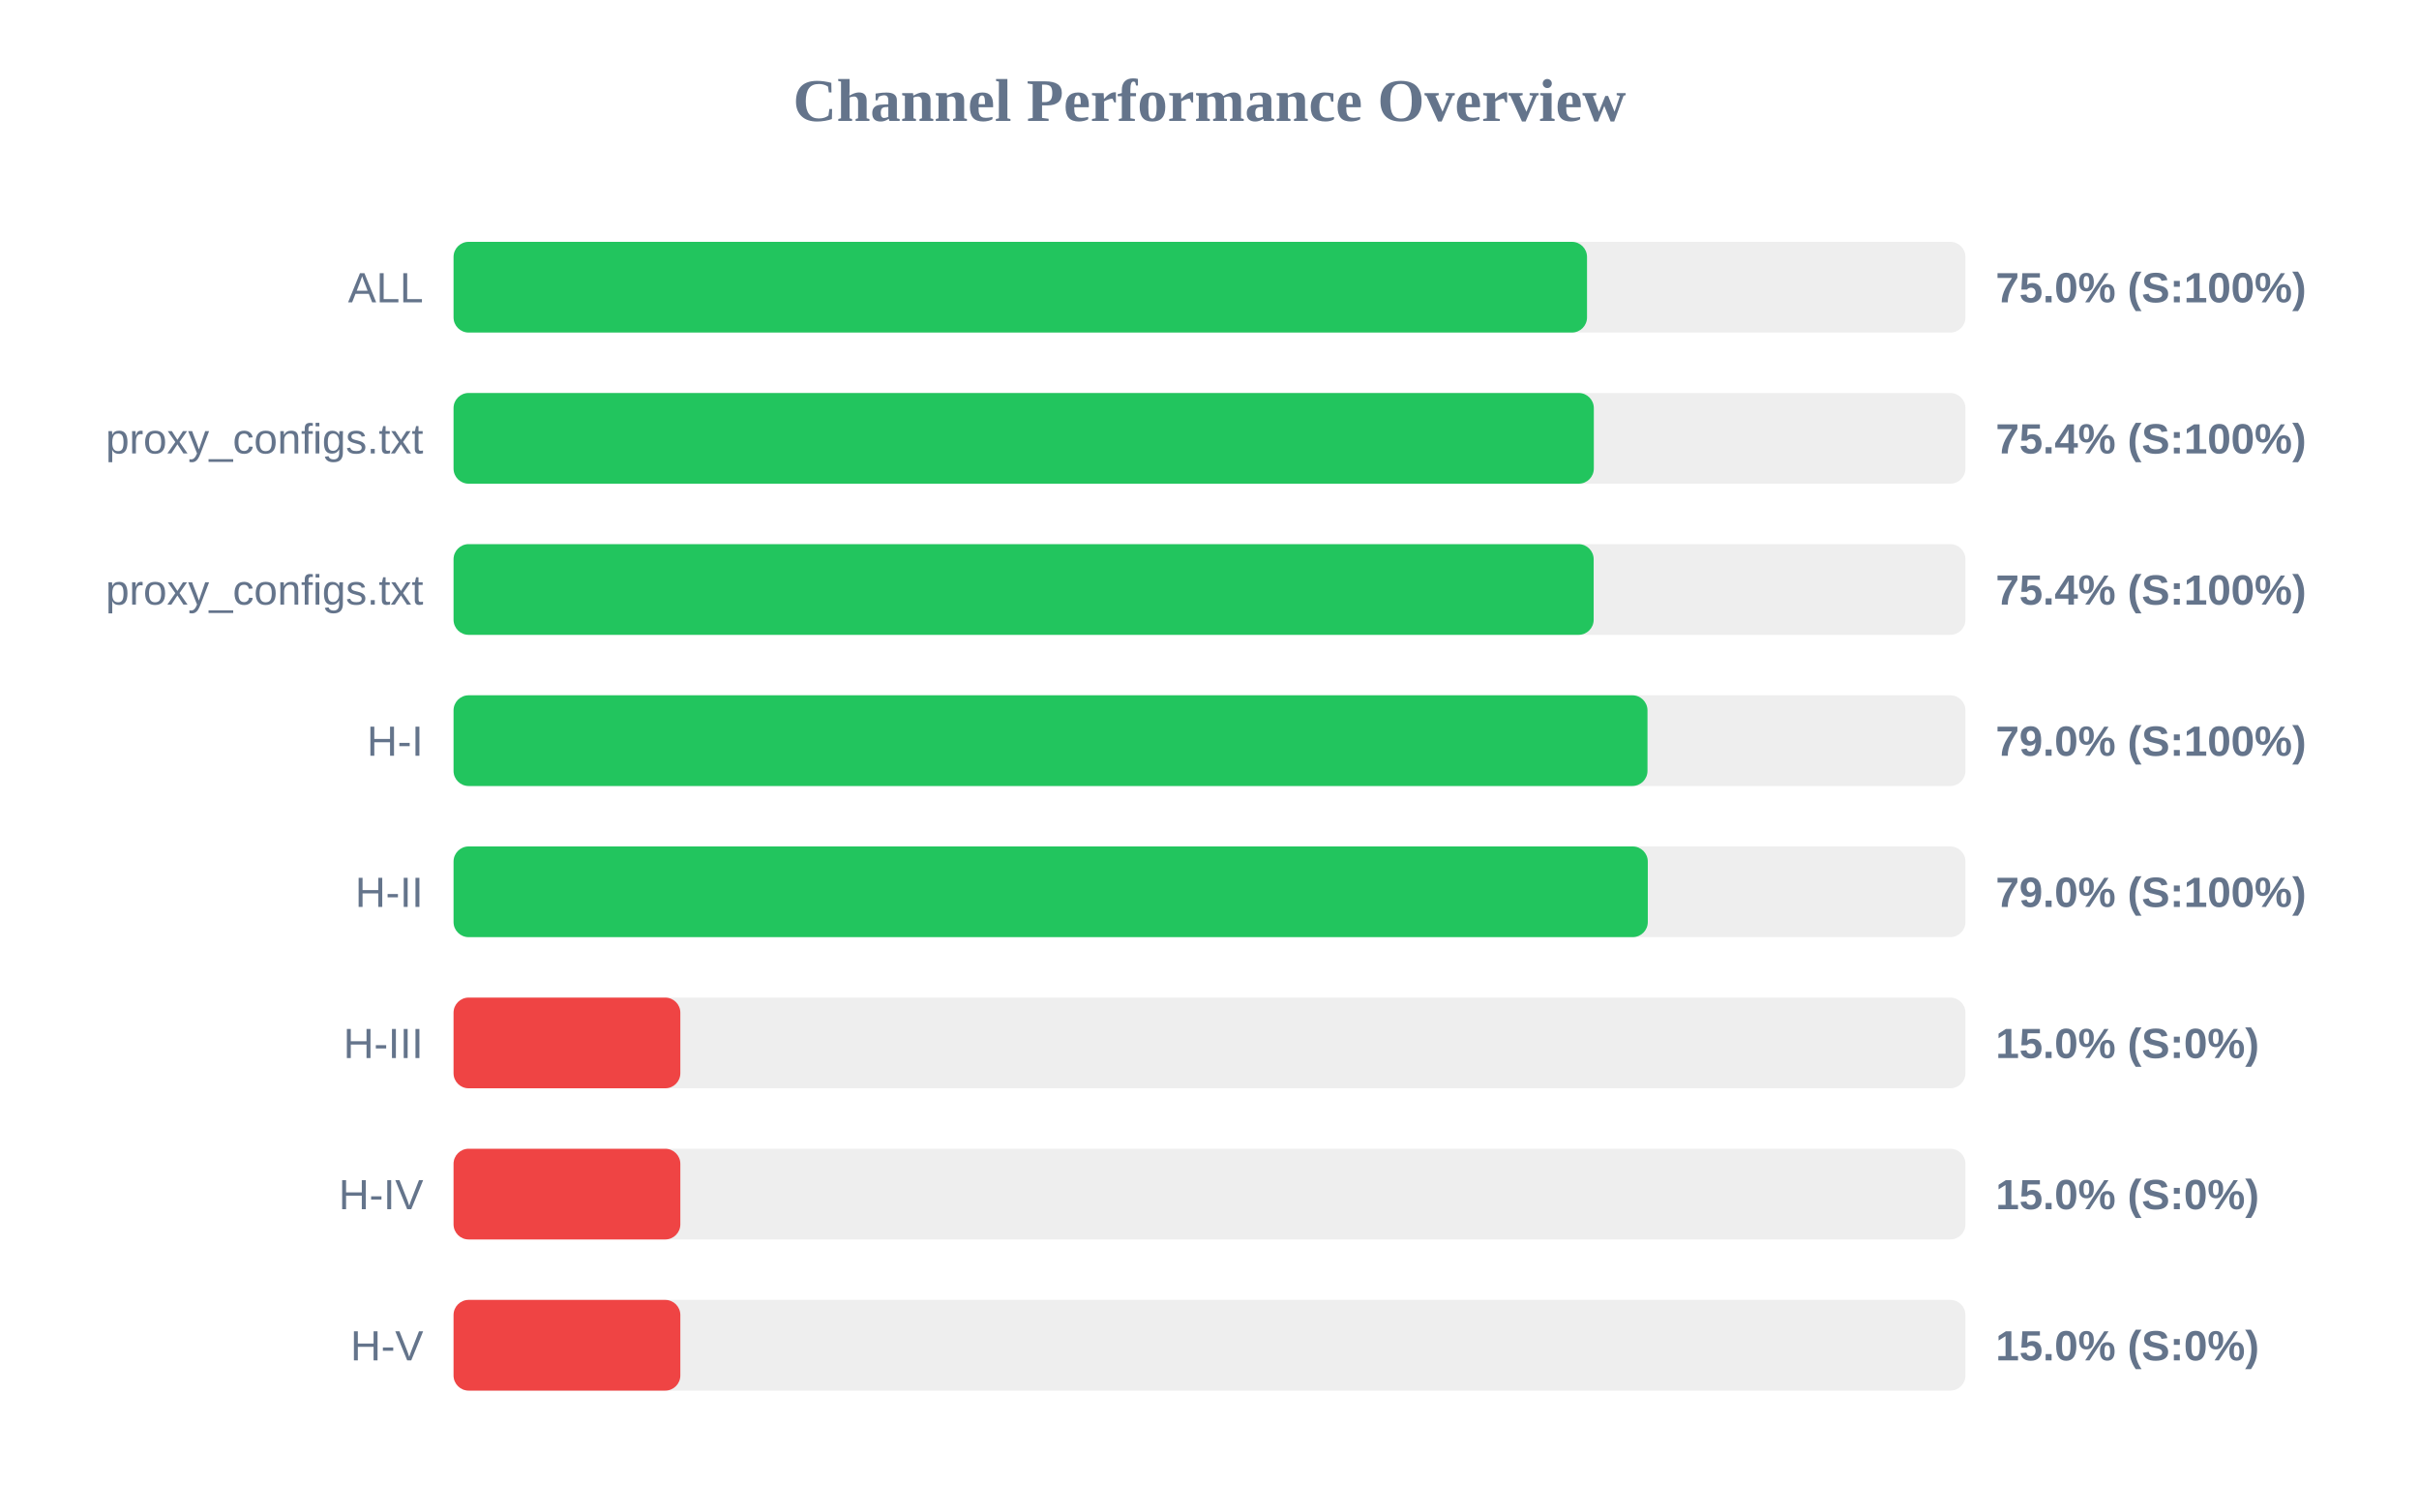
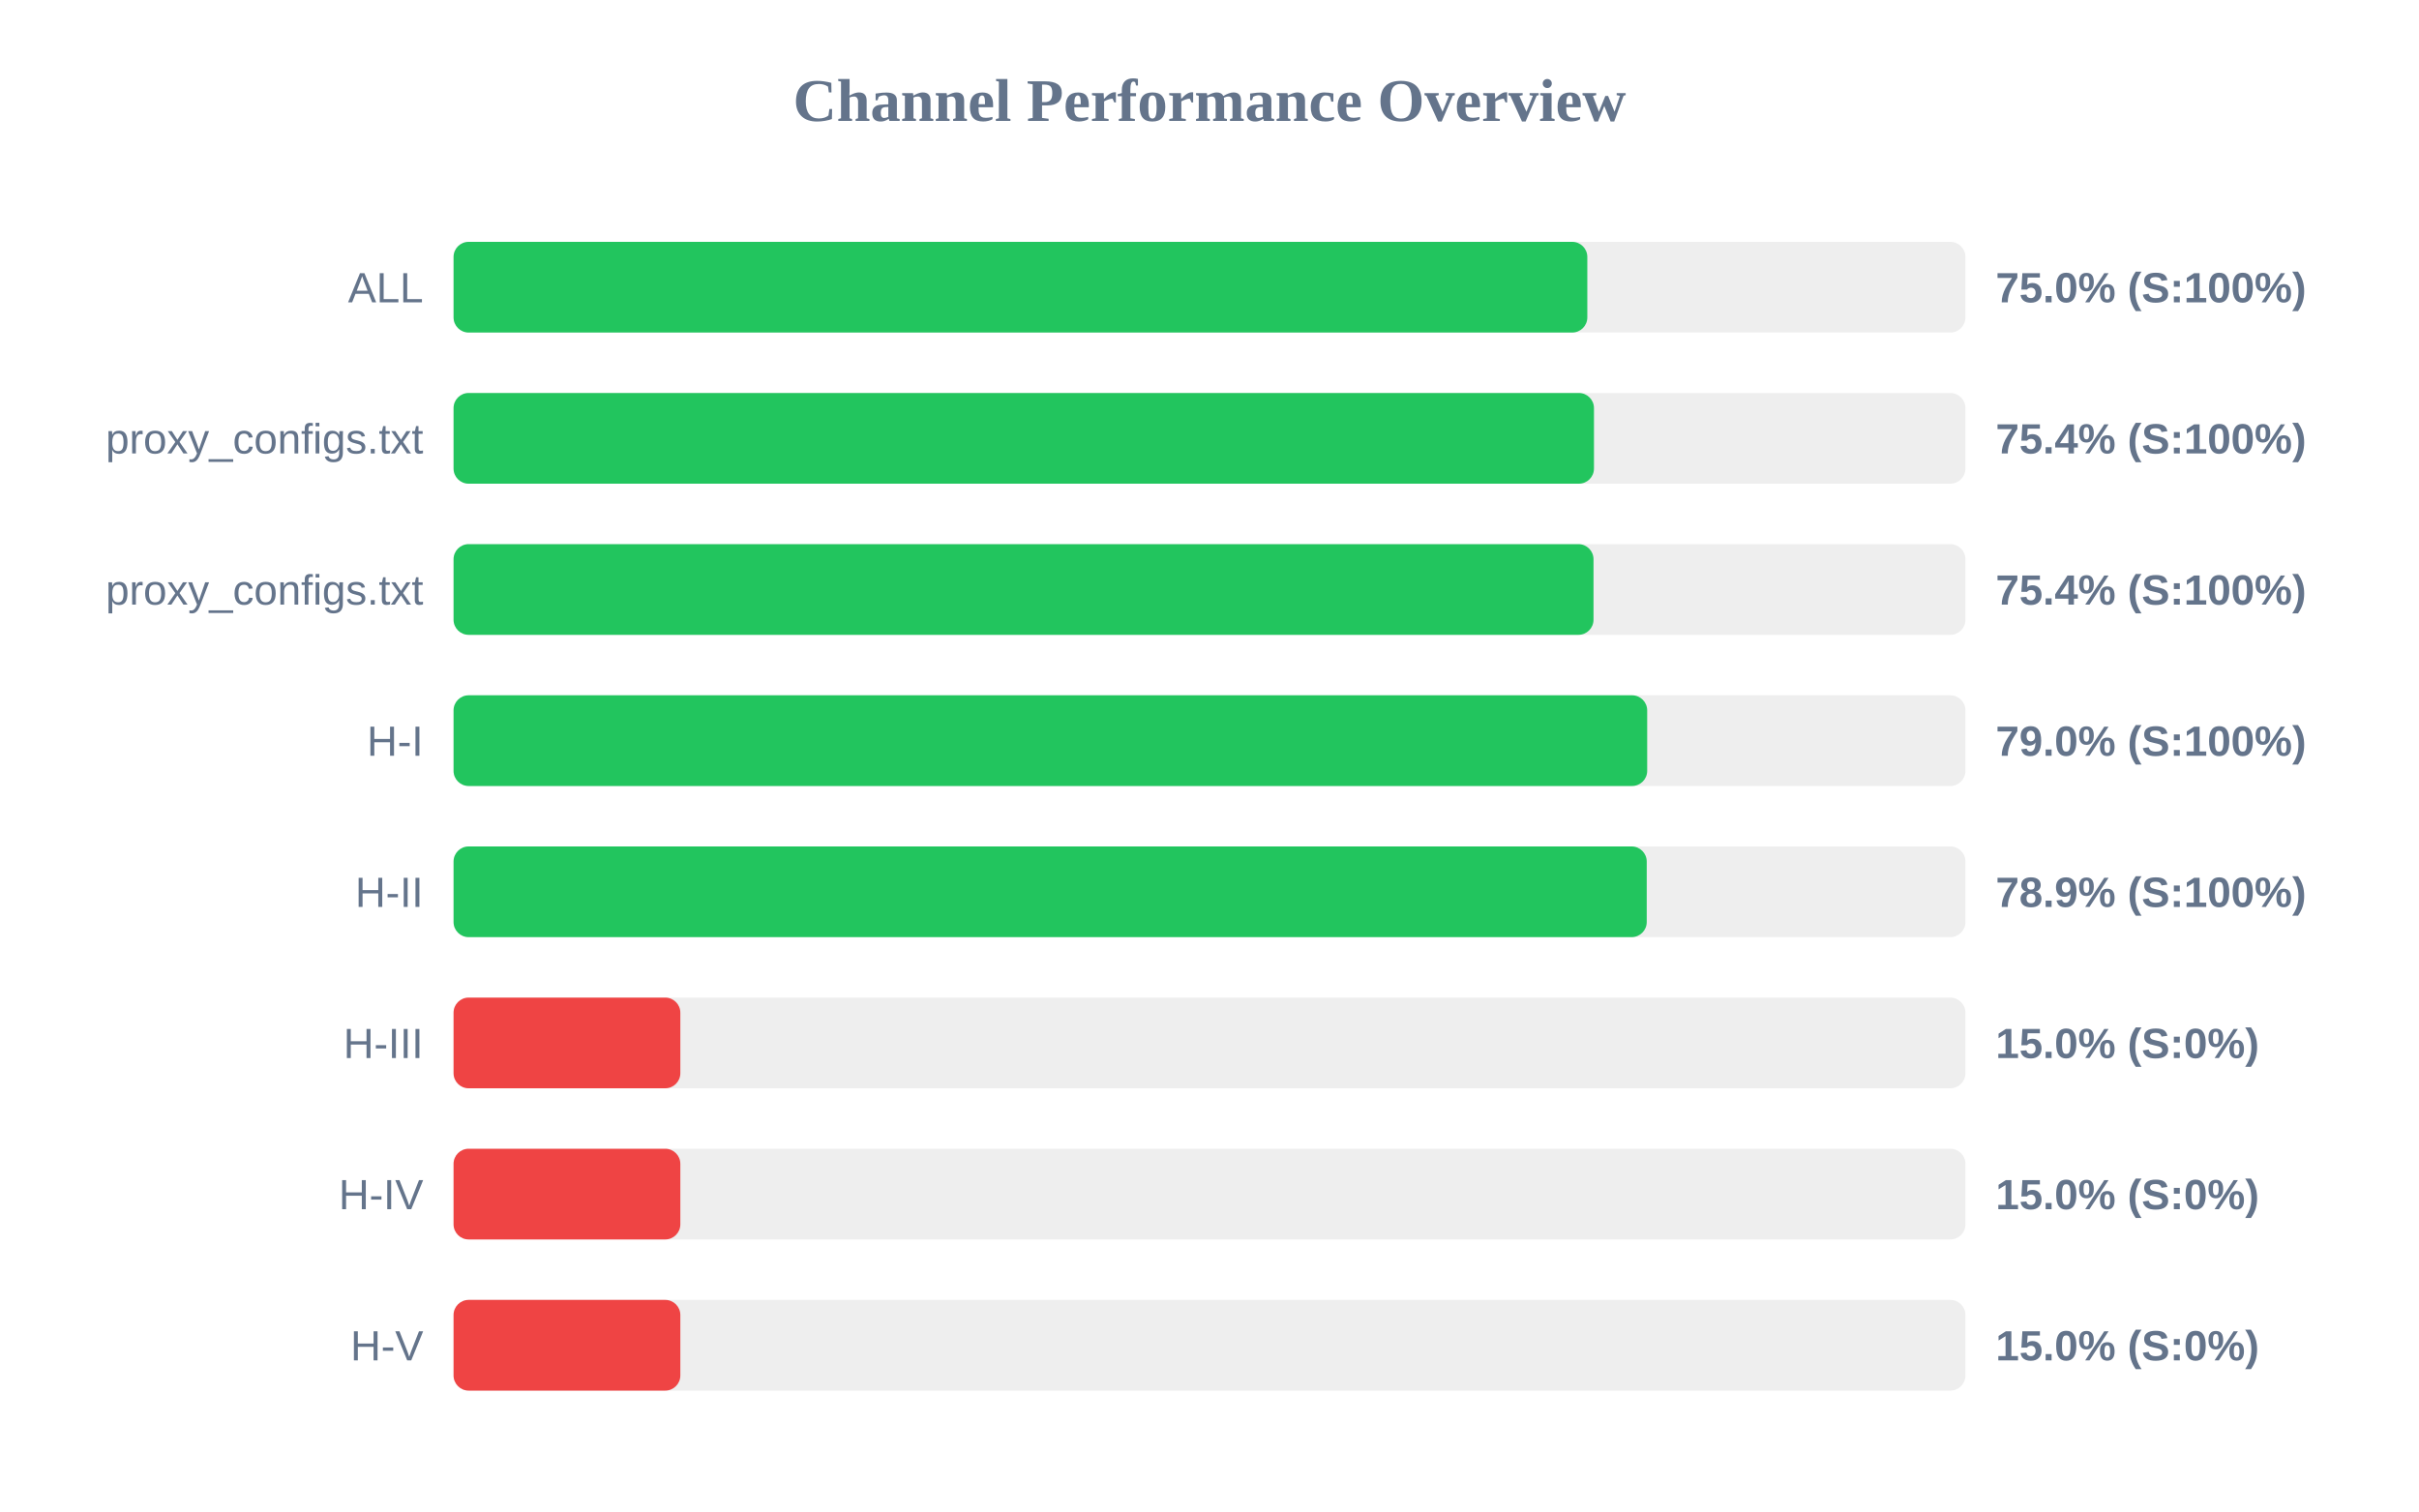
<svg xmlns="http://www.w3.org/2000/svg" width="800" height="500" version="1.1">
  <style>
        .row { font: 14px Arial; fill: #64748b; }
        .score { font: bold 14px Arial; fill: #64748b; }
    </style>
  <text x="400" y="40" text-anchor="middle" font-size="20px" font-weight="bold" fill="#64748b">Channel Performance Overview</text>
  <rect x="150" y="80" width="500" height="30" fill="#eee" rx="5" />
-   <rect x="150" y="80" width="374.85" height="30" fill="#22c55e" rx="5" />
+   <rect x="150" y="80" width="374.95" height="30" fill="#22c55e" rx="5" />
  <text x="140" y="100" text-anchor="end" class="row">ALL</text>
  <text x="660" y="100" text-anchor="start" class="score">75.0% (S:100%)</text>
  <rect x="150" y="130" width="500" height="30" fill="#eee" rx="5" />
-   <rect x="150" y="130" width="377.1" height="30" fill="#22c55e" rx="5" />
+   <rect x="150" y="130" width="377.15" height="30" fill="#22c55e" rx="5" />
  <text x="140" y="150" text-anchor="end" class="row">proxy_configs.txt</text>
  <text x="660" y="150" text-anchor="start" class="score">75.4% (S:100%)</text>
  <rect x="150" y="180" width="500" height="30" fill="#eee" rx="5" />
-   <rect x="150" y="180" width="377.05" height="30" fill="#22c55e" rx="5" />
+   <rect x="150" y="180" width="377.0" height="30" fill="#22c55e" rx="5" />
  <text x="140" y="200" text-anchor="end" class="row">proxy_configs.txt</text>
  <text x="660" y="200" text-anchor="start" class="score">75.4% (S:100%)</text>
  <rect x="150" y="230" width="500" height="30" fill="#eee" rx="5" />
-   <rect x="150" y="230" width="394.85" height="30" fill="#22c55e" rx="5" />
+   <rect x="150" y="230" width="394.75" height="30" fill="#22c55e" rx="5" />
  <text x="140" y="250" text-anchor="end" class="row">H-I</text>
  <text x="660" y="250" text-anchor="start" class="score">79.0% (S:100%)</text>
  <rect x="150" y="280" width="500" height="30" fill="#eee" rx="5" />
-   <rect x="150" y="280" width="394.95" height="30" fill="#22c55e" rx="5" />
+   <rect x="150" y="280" width="394.6" height="30" fill="#22c55e" rx="5" />
  <text x="140" y="300" text-anchor="end" class="row">H-II</text>
-   <text x="660" y="300" text-anchor="start" class="score">79.0% (S:100%)</text>
+   <text x="660" y="300" text-anchor="start" class="score">78.9% (S:100%)</text>
  <rect x="150" y="330" width="500" height="30" fill="#eee" rx="5" />
  <rect x="150" y="330" width="75.0" height="30" fill="#ef4444" rx="5" />
  <text x="140" y="350" text-anchor="end" class="row">H-III</text>
  <text x="660" y="350" text-anchor="start" class="score">15.0% (S:0%)</text>
  <rect x="150" y="380" width="500" height="30" fill="#eee" rx="5" />
  <rect x="150" y="380" width="75.0" height="30" fill="#ef4444" rx="5" />
  <text x="140" y="400" text-anchor="end" class="row">H-IV</text>
  <text x="660" y="400" text-anchor="start" class="score">15.0% (S:0%)</text>
  <rect x="150" y="430" width="500" height="30" fill="#eee" rx="5" />
  <rect x="150" y="430" width="75.0" height="30" fill="#ef4444" rx="5" />
  <text x="140" y="450" text-anchor="end" class="row">H-V</text>
  <text x="660" y="450" text-anchor="start" class="score">15.0% (S:0%)</text>
</svg>
